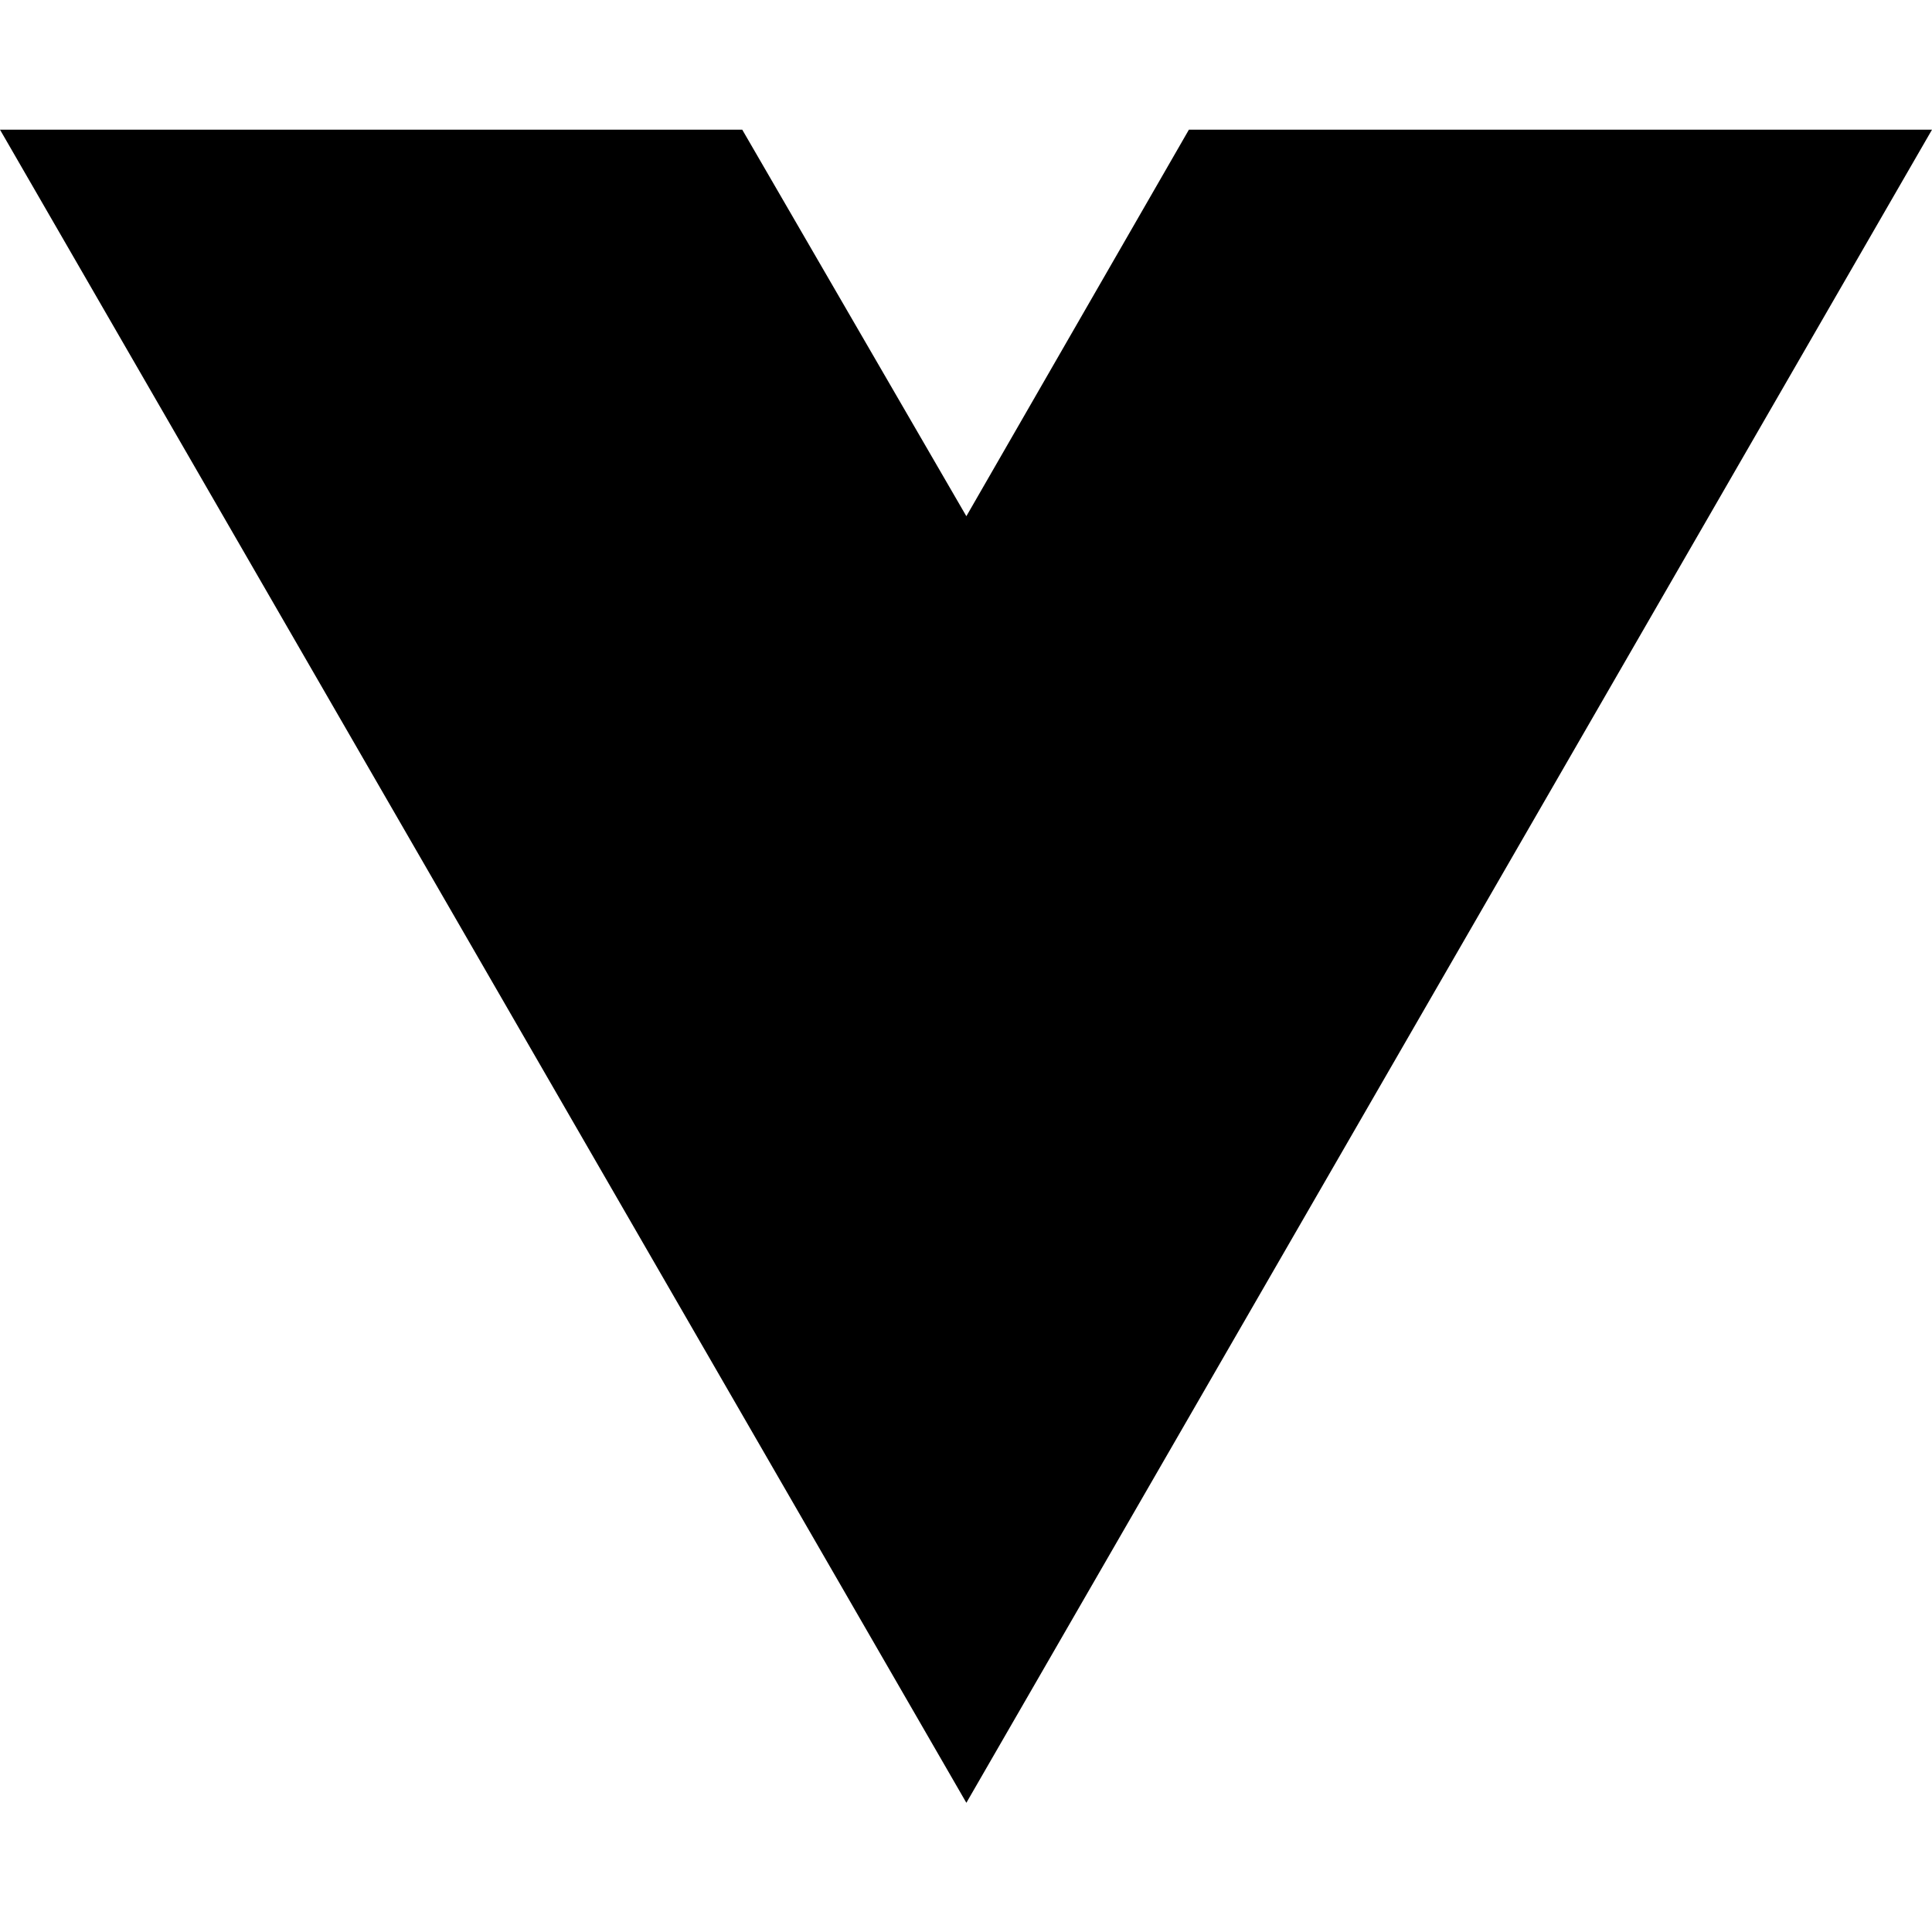
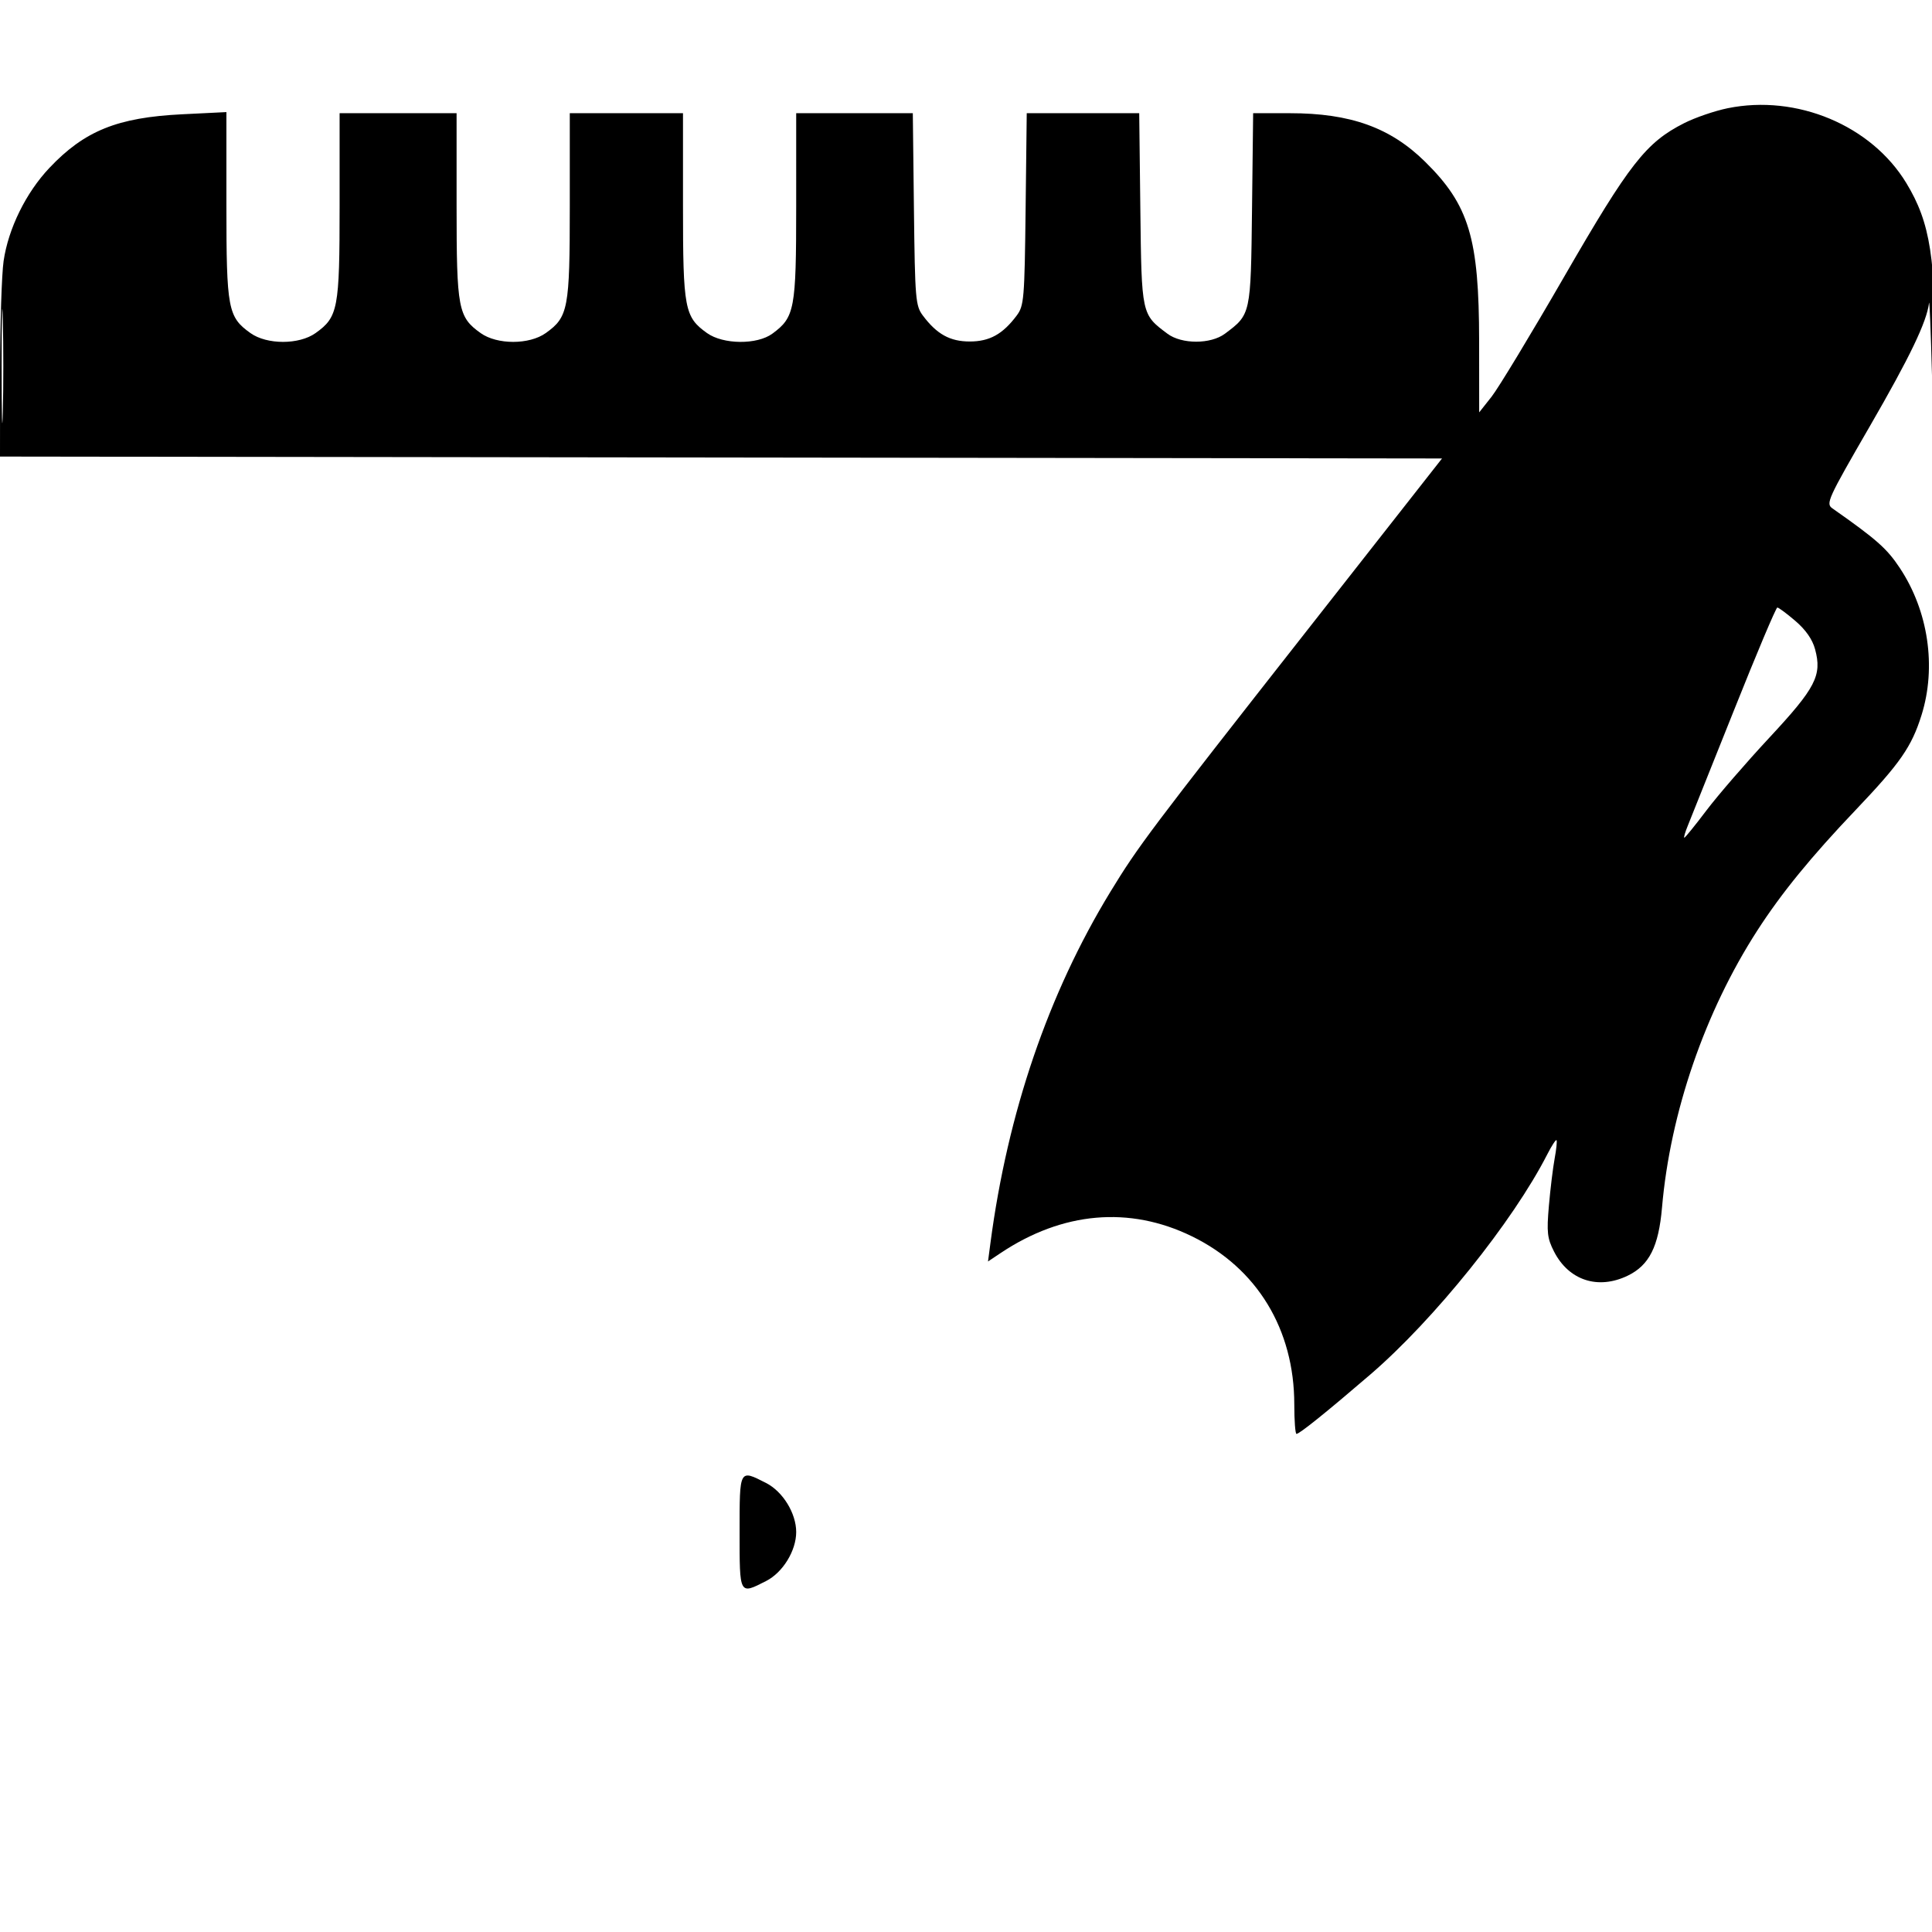
- <svg xmlns="http://www.w3.org/2000/svg" width="16" height="16" viewBox="0 0 16 16" fill="none">
-   <path d="M8.003 14.93L0 1.074H6.147L8.003 4.275L9.846 1.074H16L8.003 14.93Z" fill="black" />
+ <svg xmlns="http://www.w3.org/2000/svg" width="512" height="512" viewBox="0 0 512 512" version="1.1">
+   <path d="M 457.849 28.681 C 454.426 29.379, 449.244 31.156, 446.332 32.629 C 436.200 37.756, 431.823 43.356, 414.524 73.327 C 405.738 88.550, 397.075 102.868, 395.274 105.143 L 392 109.281 391.985 90.391 C 391.964 63.107, 389.319 54.331, 377.660 42.854 C 368.457 33.795, 357.881 30, 341.838 30 L 332.096 30 331.798 55.429 C 331.470 83.417, 331.495 83.301, 324.615 88.438 C 320.843 91.254, 313.157 91.254, 309.385 88.438 C 302.505 83.301, 302.530 83.417, 302.202 55.429 L 301.904 30 287 30 L 272.096 30 271.798 55.429 C 271.518 79.300, 271.374 81.027, 269.438 83.617 C 265.741 88.565, 262.244 90.500, 257 90.500 C 251.756 90.500, 248.259 88.565, 244.562 83.617 C 242.626 81.027, 242.482 79.300, 242.202 55.429 L 241.904 30 226.452 30 L 211 30 210.998 54.750 C 210.997 81.972, 210.600 84.084, 204.677 88.429 C 200.629 91.398, 191.643 91.315, 187.373 88.270 C 181.408 84.015, 181 81.860, 181 54.599 L 181 30 166 30 L 151 30 151 54.599 C 151 81.860, 150.592 84.015, 144.627 88.270 C 140.263 91.382, 131.737 91.382, 127.373 88.270 C 121.408 84.015, 121 81.860, 121 54.599 L 121 30 105.500 30 L 90 30 90 54.599 C 90 81.860, 89.592 84.015, 83.627 88.270 C 79.263 91.382, 70.737 91.382, 66.373 88.270 C 60.403 84.011, 60 81.874, 60 54.452 L 60 29.706 48.250 30.286 C 31.118 31.131, 22.399 34.656, 13.088 44.501 C 6.873 51.072, 2.197 60.587, 0.952 69.194 C 0.451 72.662, 0.031 85.736, 0.020 98.247 L 0 120.995 191.075 121.247 L 382.151 121.500 346.437 167 C 304.708 220.164, 301.639 224.242, 294.253 236.356 C 277.805 263.333, 267.037 294.866, 262.479 329.401 L 261.832 334.303 265.166 332.075 C 281.580 321.110, 299.305 319.555, 315.858 327.628 C 333.127 336.050, 343 352.266, 343 372.210 C 343 376.495, 343.262 380, 343.582 380 C 344.375 380, 351.601 374.189, 363.131 364.277 C 380.037 349.745, 400.969 323.702, 410.049 305.904 C 411.199 303.650, 412.296 301.963, 412.487 302.154 C 412.678 302.345, 412.460 304.526, 412.001 307.001 C 411.543 309.475, 410.854 315.131, 410.471 319.568 C 409.864 326.593, 410.039 328.156, 411.829 331.665 C 415.738 339.327, 423.506 341.870, 431.371 338.062 C 437.069 335.304, 439.555 330.359, 440.451 320 C 442.629 294.841, 451.826 268.108, 465.701 246.602 C 472.095 236.690, 479.961 227.051, 491.764 214.659 C 503.590 202.244, 506.604 197.901, 509.229 189.500 C 513.222 176.724, 511.029 161.909, 503.457 150.502 C 500.038 145.350, 497.331 142.958, 485.603 134.723 C 483.808 133.463, 484.344 132.286, 495.493 113.013 C 506.147 94.593, 510.594 85.336, 511.219 80.275 C 511.340 79.299, 511.691 87.950, 512 99.500 L 512.561 120.500 512.781 97.582 C 513.059 68.508, 511.597 59.061, 505.187 48.500 C 495.909 33.216, 476.158 24.947, 457.849 28.681 M 0.432 97 C 0.432 110.475, 0.574 115.987, 0.747 109.250 C 0.920 102.513, 0.920 91.487, 0.747 84.750 C 0.574 78.013, 0.432 83.525, 0.432 97 M 459.513 188.250 C 453.537 203.238, 448.046 216.963, 447.310 218.750 C 446.575 220.537, 446.150 222, 446.365 222 C 446.581 222, 449.225 218.738, 452.240 214.750 C 455.256 210.762, 462.747 202.100, 468.888 195.500 C 481.197 182.272, 482.886 179.006, 481.016 172.058 C 480.314 169.453, 478.545 166.910, 475.797 164.558 C 473.511 162.601, 471.356 161, 471.009 161 C 470.662 161, 465.488 173.262, 459.513 188.250 M 196 406 C 196 422.815, 195.897 422.624, 203.026 418.987 C 207.463 416.723, 211 410.962, 211 406 C 211 401.038, 207.463 395.277, 203.026 393.013 C 195.897 389.376, 196 389.185, 196 406" stroke="none" fill="black" fill-rule="evenodd" />
</svg>
